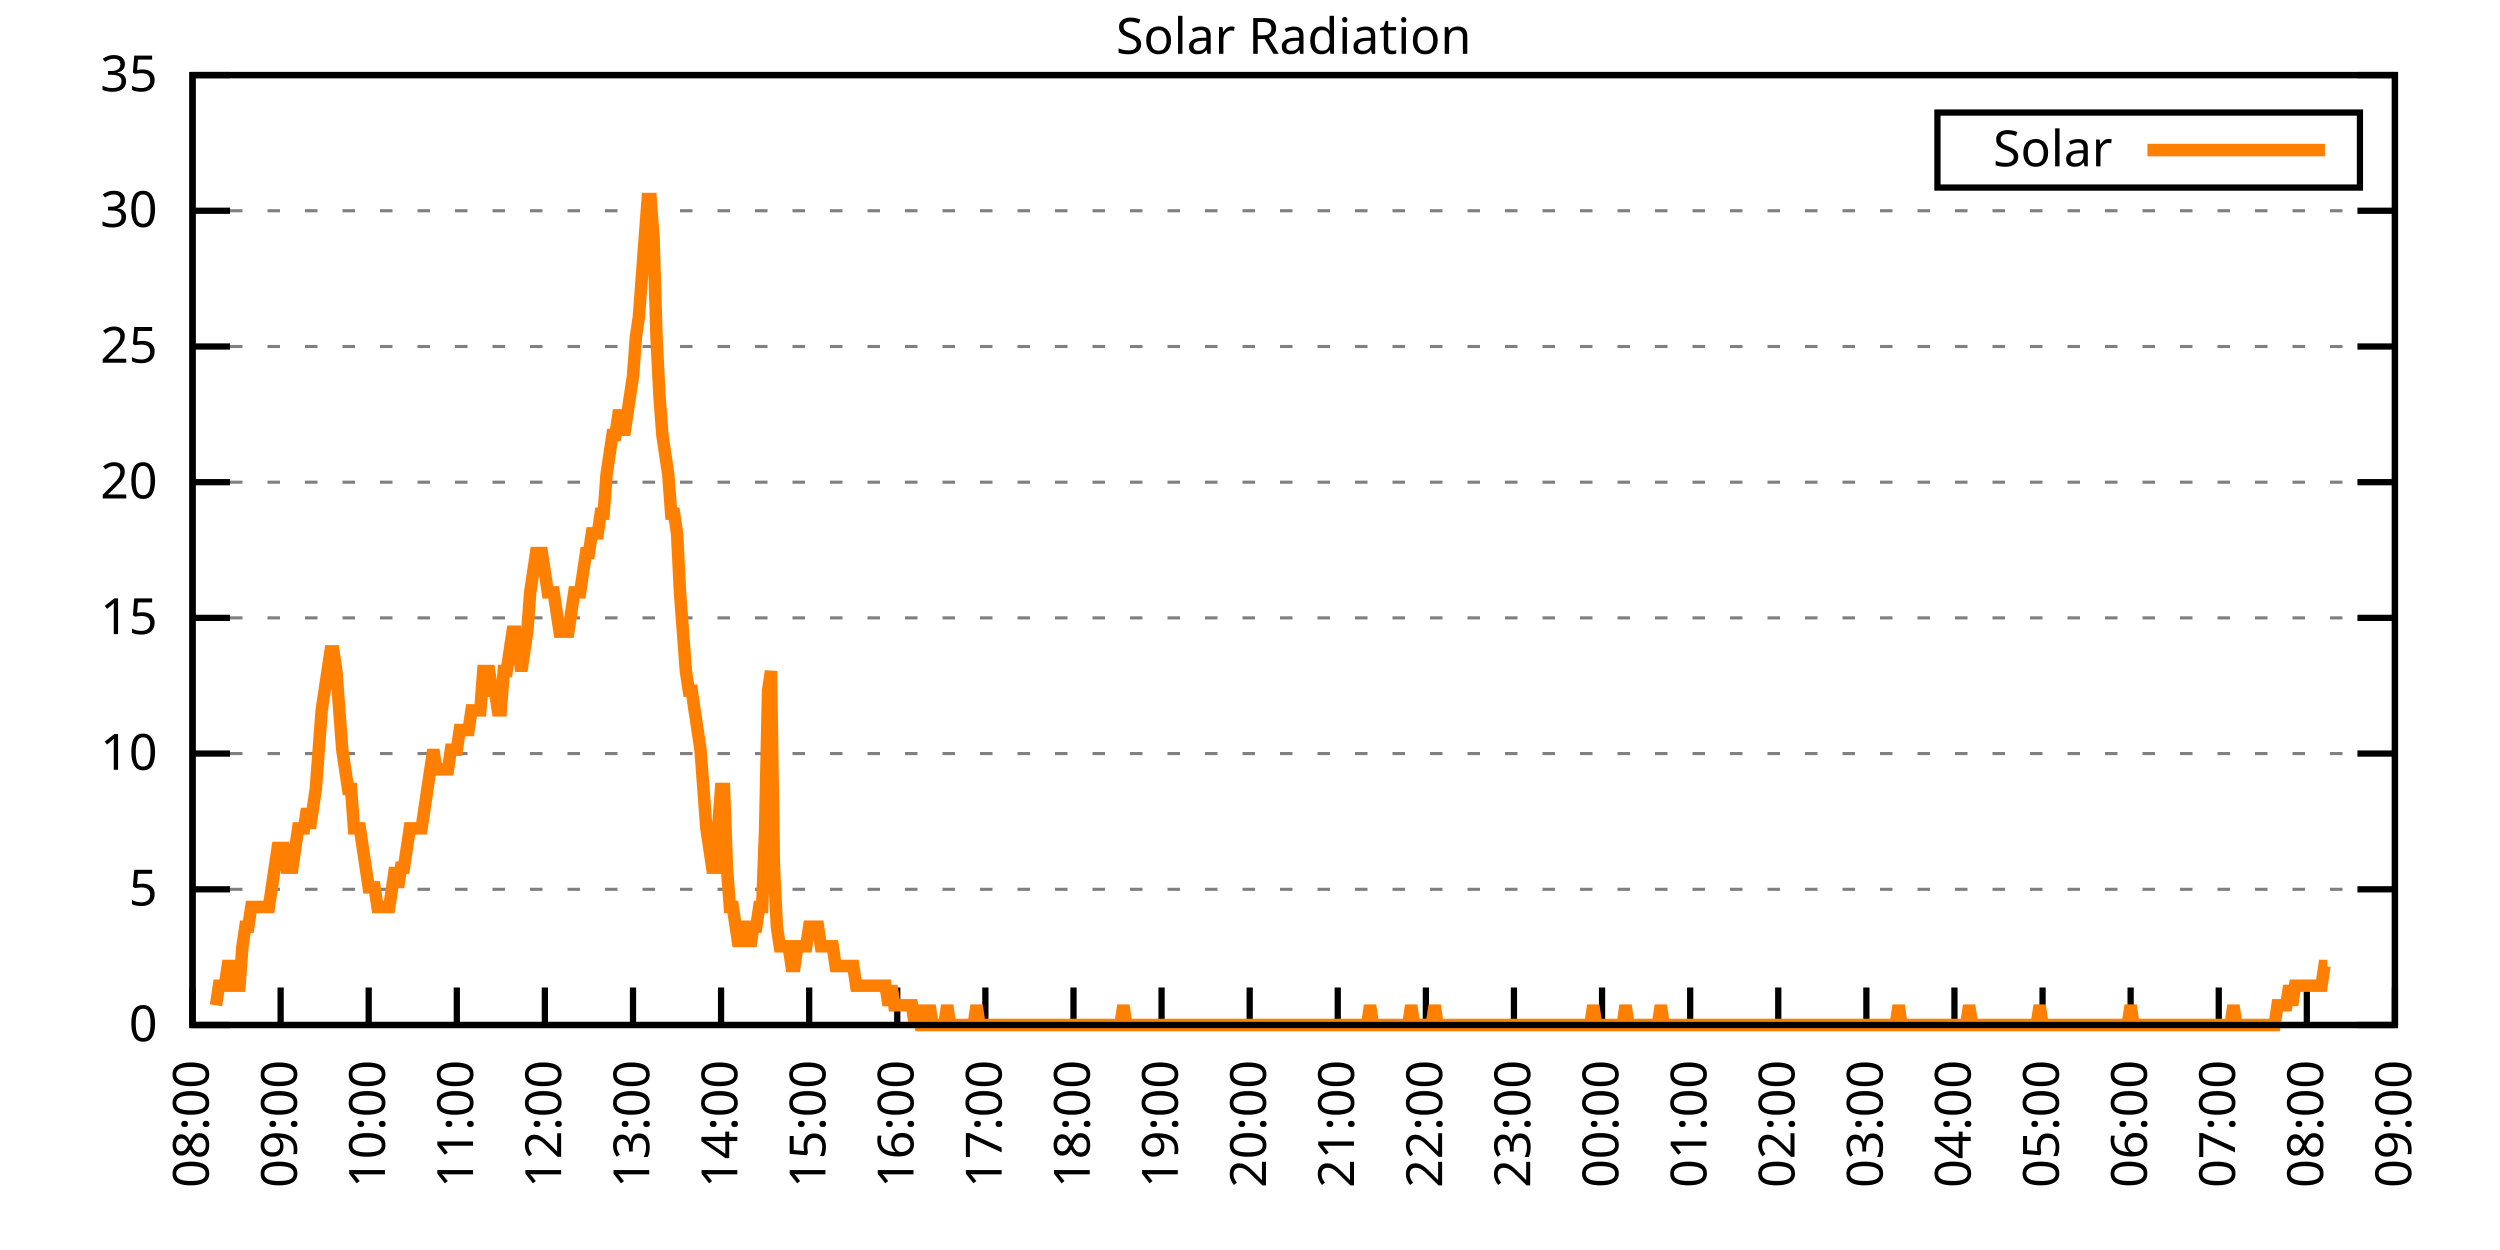
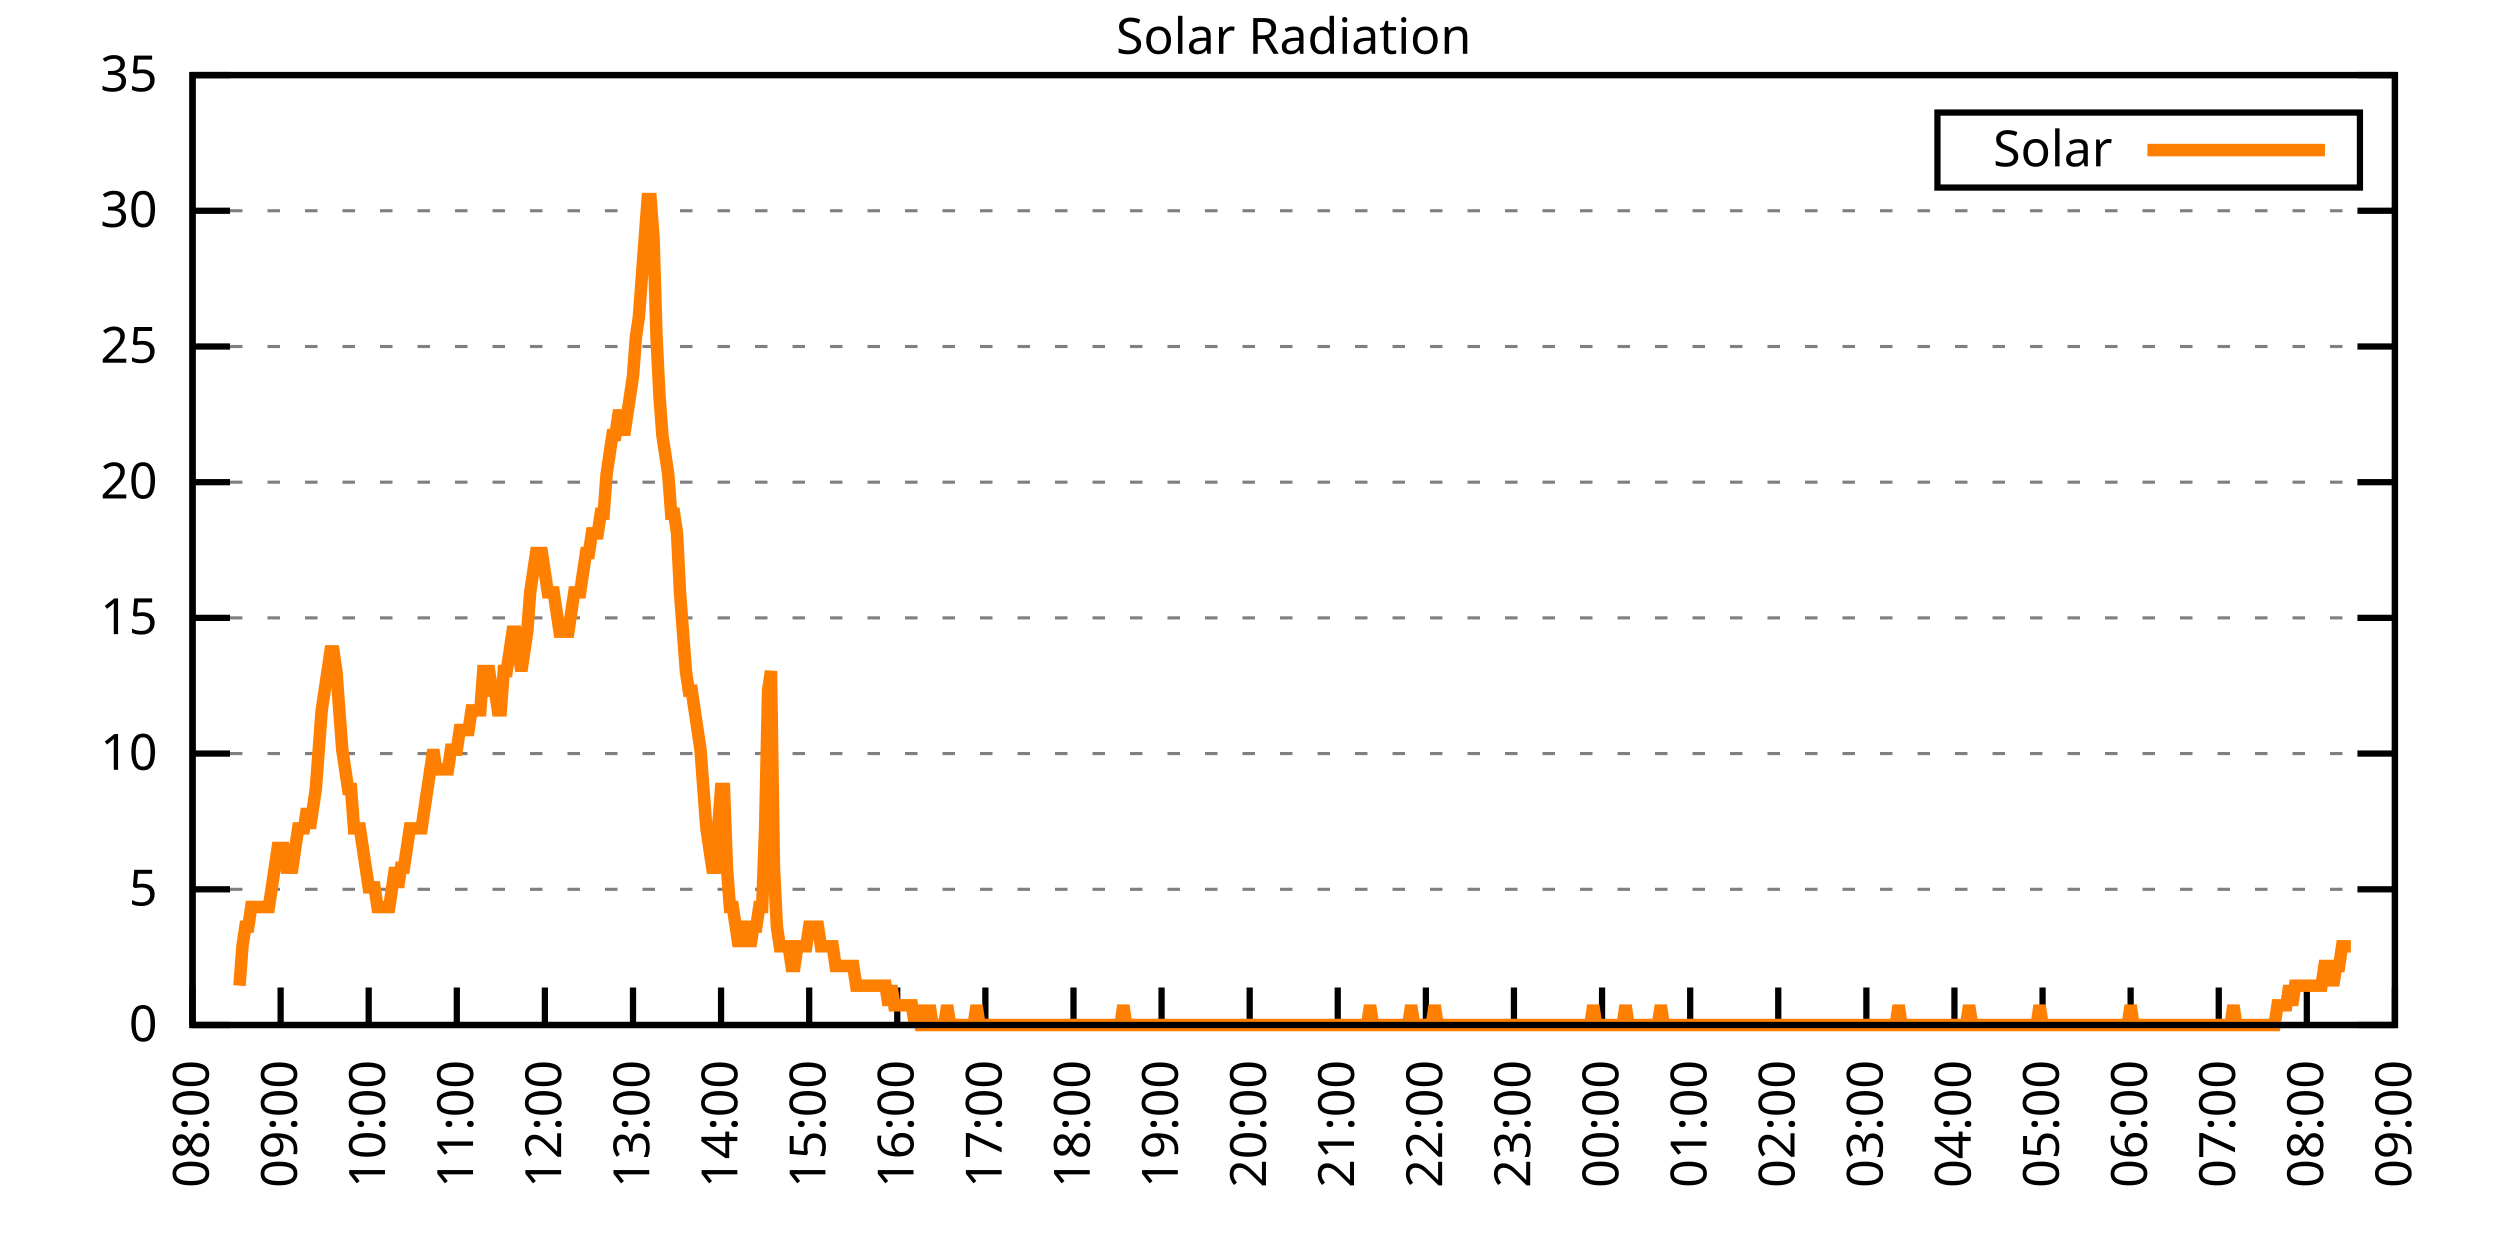
<svg xmlns="http://www.w3.org/2000/svg" xmlns:xlink="http://www.w3.org/1999/xlink" width="400" height="200" viewBox="0 0 400 200">
  <g id="gnuplot_canvas">
    <rect x="0" y="0" width="400" height="200" fill="none" />
    <defs>
      <circle id="gpDot" r="0.5" stroke-width="0.5" stroke="currentColor" />
      <path id="gpPt0" stroke-width="0.333" stroke="currentColor" d="M-1,0 h2 M0,-1 v2" />
      <path id="gpPt1" stroke-width="0.333" stroke="currentColor" d="M-1,-1 L1,1 M1,-1 L-1,1" />
      <path id="gpPt2" stroke-width="0.333" stroke="currentColor" d="M-1,0 L1,0 M0,-1 L0,1 M-1,-1 L1,1 M-1,1 L1,-1" />
      <rect id="gpPt3" stroke-width="0.333" stroke="currentColor" x="-1" y="-1" width="2" height="2" />
      <rect id="gpPt4" stroke-width="0.333" stroke="currentColor" fill="currentColor" x="-1" y="-1" width="2" height="2" />
      <circle id="gpPt5" stroke-width="0.333" stroke="currentColor" cx="0" cy="0" r="1" />
      <use xlink:href="#gpPt5" id="gpPt6" fill="currentColor" stroke="none" />
      <path id="gpPt7" stroke-width="0.333" stroke="currentColor" d="M0,-1.33 L-1.33,0.67 L1.33,0.67 z" />
      <use xlink:href="#gpPt7" id="gpPt8" fill="currentColor" stroke="none" />
      <use xlink:href="#gpPt7" id="gpPt9" stroke="currentColor" transform="rotate(180)" />
      <use xlink:href="#gpPt9" id="gpPt10" fill="currentColor" stroke="none" />
      <use xlink:href="#gpPt3" id="gpPt11" stroke="currentColor" transform="rotate(45)" />
      <use xlink:href="#gpPt11" id="gpPt12" fill="currentColor" stroke="none" />
      <path id="gpPt13" stroke-width="0.333" stroke="currentColor" d="M0,1.330 L1.265,0.411 L0.782,-1.067 L-0.782,-1.076 L-1.265,0.411 z" />
      <use xlink:href="#gpPt13" id="gpPt14" fill="currentColor" stroke="none" />
      <filter id="textbox" filterUnits="objectBoundingBox" x="0" y="0" height="1" width="1">
        <feFlood flood-color="white" flood-opacity="1" result="bgnd" />
        <feComposite in="SourceGraphic" in2="bgnd" operator="atop" />
      </filter>
      <filter id="greybox" filterUnits="objectBoundingBox" x="0" y="0" height="1" width="1">
        <feFlood flood-color="lightgrey" flood-opacity="1" result="grey" />
        <feComposite in="SourceGraphic" in2="grey" operator="atop" />
      </filter>
    </defs>
    <g fill="none" color="white" stroke="currentColor" stroke-width="1.00" stroke-linecap="butt" stroke-linejoin="miter">
</g>
    <g fill="none" color="black" stroke="currentColor" stroke-width="1.00" stroke-linecap="butt" stroke-linejoin="miter">
      <g stroke="none" shape-rendering="crispEdges">
        <polygon fill="rgb(255, 255, 255)" points="30.80,164.00 383.18,164.00 383.18,12.02 30.80,12.02 " />
      </g>
    </g>
    <g fill="none" color="black" stroke="currentColor" stroke-width="1.00" stroke-linecap="butt" stroke-linejoin="miter">
</g>
    <g fill="none" color="black" stroke="black" stroke-width="0.50" stroke-linecap="butt" stroke-linejoin="miter">
</g>
    <g fill="none" color="gray" stroke="currentColor" stroke-width="0.50" stroke-linecap="butt" stroke-linejoin="miter">
      <path stroke="gray" stroke-dasharray="2,4" class="gridline" d="M30.80,164.00 L383.19,164.00  " />
    </g>
    <g fill="none" color="gray" stroke="gray" stroke-width="1.00" stroke-linecap="butt" stroke-linejoin="miter">
</g>
    <g fill="none" color="black" stroke="currentColor" stroke-width="1.00" stroke-linecap="butt" stroke-linejoin="miter">
      <path stroke="black" d="M30.80,164.00 L36.80,164.00 M383.19,164.00 L377.19,164.00  " />
      <g transform="translate(25.20,166.60)" stroke="none" fill="black" font-family="Sans" font-size="8.00" text-anchor="end">
        <text>
          <tspan font-family="Sans"> 0</tspan>
        </text>
      </g>
    </g>
    <g fill="none" color="black" stroke="currentColor" stroke-width="1.00" stroke-linecap="butt" stroke-linejoin="miter">
</g>
    <g fill="none" color="black" stroke="black" stroke-width="0.50" stroke-linecap="butt" stroke-linejoin="miter">
</g>
    <g fill="none" color="gray" stroke="currentColor" stroke-width="0.50" stroke-linecap="butt" stroke-linejoin="miter">
      <path stroke="gray" stroke-dasharray="2,4" class="gridline" d="M30.80,142.29 L383.19,142.29  " />
    </g>
    <g fill="none" color="gray" stroke="gray" stroke-width="1.00" stroke-linecap="butt" stroke-linejoin="miter">
</g>
    <g fill="none" color="black" stroke="currentColor" stroke-width="1.00" stroke-linecap="butt" stroke-linejoin="miter">
      <path stroke="black" d="M30.80,142.29 L36.80,142.29 M383.19,142.29 L377.19,142.29  " />
      <g transform="translate(25.20,144.89)" stroke="none" fill="black" font-family="Sans" font-size="8.00" text-anchor="end">
        <text>
          <tspan font-family="Sans"> 5</tspan>
        </text>
      </g>
    </g>
    <g fill="none" color="black" stroke="currentColor" stroke-width="1.00" stroke-linecap="butt" stroke-linejoin="miter">
</g>
    <g fill="none" color="black" stroke="black" stroke-width="0.50" stroke-linecap="butt" stroke-linejoin="miter">
</g>
    <g fill="none" color="gray" stroke="currentColor" stroke-width="0.50" stroke-linecap="butt" stroke-linejoin="miter">
      <path stroke="gray" stroke-dasharray="2,4" class="gridline" d="M30.80,120.57 L383.19,120.57  " />
    </g>
    <g fill="none" color="gray" stroke="gray" stroke-width="1.00" stroke-linecap="butt" stroke-linejoin="miter">
</g>
    <g fill="none" color="black" stroke="currentColor" stroke-width="1.00" stroke-linecap="butt" stroke-linejoin="miter">
      <path stroke="black" d="M30.80,120.57 L36.80,120.57 M383.19,120.57 L377.19,120.57  " />
      <g transform="translate(25.20,123.17)" stroke="none" fill="black" font-family="Sans" font-size="8.00" text-anchor="end">
        <text>
          <tspan font-family="Sans"> 10</tspan>
        </text>
      </g>
    </g>
    <g fill="none" color="black" stroke="currentColor" stroke-width="1.00" stroke-linecap="butt" stroke-linejoin="miter">
</g>
    <g fill="none" color="black" stroke="black" stroke-width="0.50" stroke-linecap="butt" stroke-linejoin="miter">
</g>
    <g fill="none" color="gray" stroke="currentColor" stroke-width="0.50" stroke-linecap="butt" stroke-linejoin="miter">
      <path stroke="gray" stroke-dasharray="2,4" class="gridline" d="M30.80,98.86 L383.19,98.86  " />
    </g>
    <g fill="none" color="gray" stroke="gray" stroke-width="1.00" stroke-linecap="butt" stroke-linejoin="miter">
</g>
    <g fill="none" color="black" stroke="currentColor" stroke-width="1.00" stroke-linecap="butt" stroke-linejoin="miter">
      <path stroke="black" d="M30.80,98.86 L36.80,98.86 M383.19,98.86 L377.19,98.86  " />
      <g transform="translate(25.20,101.46)" stroke="none" fill="black" font-family="Sans" font-size="8.00" text-anchor="end">
        <text>
          <tspan font-family="Sans"> 15</tspan>
        </text>
      </g>
    </g>
    <g fill="none" color="black" stroke="currentColor" stroke-width="1.00" stroke-linecap="butt" stroke-linejoin="miter">
</g>
    <g fill="none" color="black" stroke="black" stroke-width="0.50" stroke-linecap="butt" stroke-linejoin="miter">
</g>
    <g fill="none" color="gray" stroke="currentColor" stroke-width="0.50" stroke-linecap="butt" stroke-linejoin="miter">
      <path stroke="gray" stroke-dasharray="2,4" class="gridline" d="M30.80,77.15 L383.19,77.15  " />
    </g>
    <g fill="none" color="gray" stroke="gray" stroke-width="1.00" stroke-linecap="butt" stroke-linejoin="miter">
</g>
    <g fill="none" color="black" stroke="currentColor" stroke-width="1.00" stroke-linecap="butt" stroke-linejoin="miter">
      <path stroke="black" d="M30.80,77.15 L36.80,77.15 M383.19,77.15 L377.19,77.15  " />
      <g transform="translate(25.20,79.75)" stroke="none" fill="black" font-family="Sans" font-size="8.00" text-anchor="end">
        <text>
          <tspan font-family="Sans"> 20</tspan>
        </text>
      </g>
    </g>
    <g fill="none" color="black" stroke="currentColor" stroke-width="1.00" stroke-linecap="butt" stroke-linejoin="miter">
</g>
    <g fill="none" color="black" stroke="black" stroke-width="0.50" stroke-linecap="butt" stroke-linejoin="miter">
</g>
    <g fill="none" color="gray" stroke="currentColor" stroke-width="0.50" stroke-linecap="butt" stroke-linejoin="miter">
      <path stroke="gray" stroke-dasharray="2,4" class="gridline" d="M30.80,55.44 L383.19,55.44  " />
    </g>
    <g fill="none" color="gray" stroke="gray" stroke-width="1.00" stroke-linecap="butt" stroke-linejoin="miter">
</g>
    <g fill="none" color="black" stroke="currentColor" stroke-width="1.00" stroke-linecap="butt" stroke-linejoin="miter">
      <path stroke="black" d="M30.80,55.44 L36.80,55.44 M383.19,55.44 L377.19,55.44  " />
      <g transform="translate(25.20,58.04)" stroke="none" fill="black" font-family="Sans" font-size="8.00" text-anchor="end">
        <text>
          <tspan font-family="Sans"> 25</tspan>
        </text>
      </g>
    </g>
    <g fill="none" color="black" stroke="currentColor" stroke-width="1.00" stroke-linecap="butt" stroke-linejoin="miter">
</g>
    <g fill="none" color="black" stroke="black" stroke-width="0.50" stroke-linecap="butt" stroke-linejoin="miter">
</g>
    <g fill="none" color="gray" stroke="currentColor" stroke-width="0.50" stroke-linecap="butt" stroke-linejoin="miter">
      <path stroke="gray" stroke-dasharray="2,4" class="gridline" d="M30.80,33.72 L383.19,33.72  " />
    </g>
    <g fill="none" color="gray" stroke="gray" stroke-width="1.00" stroke-linecap="butt" stroke-linejoin="miter">
</g>
    <g fill="none" color="black" stroke="currentColor" stroke-width="1.00" stroke-linecap="butt" stroke-linejoin="miter">
      <path stroke="black" d="M30.80,33.72 L36.80,33.72 M383.19,33.72 L377.19,33.72  " />
      <g transform="translate(25.20,36.32)" stroke="none" fill="black" font-family="Sans" font-size="8.00" text-anchor="end">
        <text>
          <tspan font-family="Sans"> 30</tspan>
        </text>
      </g>
    </g>
    <g fill="none" color="black" stroke="currentColor" stroke-width="1.00" stroke-linecap="butt" stroke-linejoin="miter">
</g>
    <g fill="none" color="black" stroke="black" stroke-width="0.50" stroke-linecap="butt" stroke-linejoin="miter">
</g>
    <g fill="none" color="gray" stroke="currentColor" stroke-width="0.50" stroke-linecap="butt" stroke-linejoin="miter">
      <path stroke="gray" stroke-dasharray="2,4" class="gridline" d="M30.80,12.01 L383.19,12.01  " />
    </g>
    <g fill="none" color="gray" stroke="gray" stroke-width="1.00" stroke-linecap="butt" stroke-linejoin="miter">
</g>
    <g fill="none" color="black" stroke="currentColor" stroke-width="1.00" stroke-linecap="butt" stroke-linejoin="miter">
      <path stroke="black" d="M30.80,12.01 L36.80,12.01 M383.19,12.01 L377.19,12.01  " />
      <g transform="translate(25.20,14.61)" stroke="none" fill="black" font-family="Sans" font-size="8.00" text-anchor="end">
        <text>
          <tspan font-family="Sans"> 35</tspan>
        </text>
      </g>
    </g>
    <g fill="none" color="black" stroke="currentColor" stroke-width="1.00" stroke-linecap="butt" stroke-linejoin="miter">
      <path stroke="black" d="M30.80,164.00 L30.80,158.00  " />
      <g transform="translate(33.40,169.60) rotate(270.00)" stroke="none" fill="black" font-family="Sans" font-size="8.00" text-anchor="end">
        <text>
          <tspan font-family="Sans">08:00</tspan>
        </text>
      </g>
    </g>
    <g fill="none" color="black" stroke="currentColor" stroke-width="1.00" stroke-linecap="butt" stroke-linejoin="miter">
      <path stroke="black" d="M44.90,164.00 L44.90,158.00  " />
      <g transform="translate(47.50,169.60) rotate(270.00)" stroke="none" fill="black" font-family="Sans" font-size="8.00" text-anchor="end">
        <text>
          <tspan font-family="Sans">09:00</tspan>
        </text>
      </g>
    </g>
    <g fill="none" color="black" stroke="currentColor" stroke-width="1.00" stroke-linecap="butt" stroke-linejoin="miter">
      <path stroke="black" d="M58.99,164.00 L58.99,158.00  " />
      <g transform="translate(61.59,169.60) rotate(270.00)" stroke="none" fill="black" font-family="Sans" font-size="8.00" text-anchor="end">
        <text>
          <tspan font-family="Sans">10:00</tspan>
        </text>
      </g>
    </g>
    <g fill="none" color="black" stroke="currentColor" stroke-width="1.00" stroke-linecap="butt" stroke-linejoin="miter">
      <path stroke="black" d="M73.09,164.00 L73.09,158.00  " />
      <g transform="translate(75.69,169.60) rotate(270.00)" stroke="none" fill="black" font-family="Sans" font-size="8.00" text-anchor="end">
        <text>
          <tspan font-family="Sans">11:00</tspan>
        </text>
      </g>
    </g>
    <g fill="none" color="black" stroke="currentColor" stroke-width="1.00" stroke-linecap="butt" stroke-linejoin="miter">
      <path stroke="black" d="M87.18,164.00 L87.18,158.00  " />
      <g transform="translate(89.78,169.60) rotate(270.00)" stroke="none" fill="black" font-family="Sans" font-size="8.00" text-anchor="end">
        <text>
          <tspan font-family="Sans">12:00</tspan>
        </text>
      </g>
    </g>
    <g fill="none" color="black" stroke="currentColor" stroke-width="1.00" stroke-linecap="butt" stroke-linejoin="miter">
      <path stroke="black" d="M101.28,164.00 L101.28,158.00  " />
      <g transform="translate(103.88,169.60) rotate(270.00)" stroke="none" fill="black" font-family="Sans" font-size="8.00" text-anchor="end">
        <text>
          <tspan font-family="Sans">13:00</tspan>
        </text>
      </g>
    </g>
    <g fill="none" color="black" stroke="currentColor" stroke-width="1.00" stroke-linecap="butt" stroke-linejoin="miter">
      <path stroke="black" d="M115.37,164.00 L115.37,158.00  " />
      <g transform="translate(117.97,169.60) rotate(270.00)" stroke="none" fill="black" font-family="Sans" font-size="8.00" text-anchor="end">
        <text>
          <tspan font-family="Sans">14:00</tspan>
        </text>
      </g>
    </g>
    <g fill="none" color="black" stroke="currentColor" stroke-width="1.00" stroke-linecap="butt" stroke-linejoin="miter">
      <path stroke="black" d="M129.47,164.00 L129.47,158.00  " />
      <g transform="translate(132.07,169.60) rotate(270.00)" stroke="none" fill="black" font-family="Sans" font-size="8.00" text-anchor="end">
        <text>
          <tspan font-family="Sans">15:00</tspan>
        </text>
      </g>
    </g>
    <g fill="none" color="black" stroke="currentColor" stroke-width="1.00" stroke-linecap="butt" stroke-linejoin="miter">
      <path stroke="black" d="M143.56,164.00 L143.56,158.00  " />
      <g transform="translate(146.16,169.60) rotate(270.00)" stroke="none" fill="black" font-family="Sans" font-size="8.00" text-anchor="end">
        <text>
          <tspan font-family="Sans">16:00</tspan>
        </text>
      </g>
    </g>
    <g fill="none" color="black" stroke="currentColor" stroke-width="1.00" stroke-linecap="butt" stroke-linejoin="miter">
      <path stroke="black" d="M157.66,164.00 L157.66,158.00  " />
      <g transform="translate(160.26,169.60) rotate(270.00)" stroke="none" fill="black" font-family="Sans" font-size="8.00" text-anchor="end">
        <text>
          <tspan font-family="Sans">17:00</tspan>
        </text>
      </g>
    </g>
    <g fill="none" color="black" stroke="currentColor" stroke-width="1.00" stroke-linecap="butt" stroke-linejoin="miter">
      <path stroke="black" d="M171.76,164.00 L171.76,158.00  " />
      <g transform="translate(174.36,169.60) rotate(270.00)" stroke="none" fill="black" font-family="Sans" font-size="8.00" text-anchor="end">
        <text>
          <tspan font-family="Sans">18:00</tspan>
        </text>
      </g>
    </g>
    <g fill="none" color="black" stroke="currentColor" stroke-width="1.00" stroke-linecap="butt" stroke-linejoin="miter">
      <path stroke="black" d="M185.85,164.00 L185.85,158.00  " />
      <g transform="translate(188.45,169.60) rotate(270.00)" stroke="none" fill="black" font-family="Sans" font-size="8.00" text-anchor="end">
        <text>
          <tspan font-family="Sans">19:00</tspan>
        </text>
      </g>
    </g>
    <g fill="none" color="black" stroke="currentColor" stroke-width="1.00" stroke-linecap="butt" stroke-linejoin="miter">
      <path stroke="black" d="M199.95,164.00 L199.95,158.00  " />
      <g transform="translate(202.55,169.60) rotate(270.00)" stroke="none" fill="black" font-family="Sans" font-size="8.00" text-anchor="end">
        <text>
          <tspan font-family="Sans">20:00</tspan>
        </text>
      </g>
    </g>
    <g fill="none" color="black" stroke="currentColor" stroke-width="1.00" stroke-linecap="butt" stroke-linejoin="miter">
      <path stroke="black" d="M214.04,164.00 L214.04,158.00  " />
      <g transform="translate(216.64,169.60) rotate(270.00)" stroke="none" fill="black" font-family="Sans" font-size="8.00" text-anchor="end">
        <text>
          <tspan font-family="Sans">21:00</tspan>
        </text>
      </g>
    </g>
    <g fill="none" color="black" stroke="currentColor" stroke-width="1.00" stroke-linecap="butt" stroke-linejoin="miter">
      <path stroke="black" d="M228.14,164.00 L228.14,158.00  " />
      <g transform="translate(230.74,169.60) rotate(270.00)" stroke="none" fill="black" font-family="Sans" font-size="8.00" text-anchor="end">
        <text>
          <tspan font-family="Sans">22:00</tspan>
        </text>
      </g>
    </g>
    <g fill="none" color="black" stroke="currentColor" stroke-width="1.00" stroke-linecap="butt" stroke-linejoin="miter">
      <path stroke="black" d="M242.23,164.00 L242.23,158.00  " />
      <g transform="translate(244.83,169.60) rotate(270.00)" stroke="none" fill="black" font-family="Sans" font-size="8.00" text-anchor="end">
        <text>
          <tspan font-family="Sans">23:00</tspan>
        </text>
      </g>
    </g>
    <g fill="none" color="black" stroke="currentColor" stroke-width="1.00" stroke-linecap="butt" stroke-linejoin="miter">
      <path stroke="black" d="M256.33,164.00 L256.33,158.00  " />
      <g transform="translate(258.93,169.60) rotate(270.00)" stroke="none" fill="black" font-family="Sans" font-size="8.00" text-anchor="end">
        <text>
          <tspan font-family="Sans">00:00</tspan>
        </text>
      </g>
    </g>
    <g fill="none" color="black" stroke="currentColor" stroke-width="1.00" stroke-linecap="butt" stroke-linejoin="miter">
      <path stroke="black" d="M270.43,164.00 L270.43,158.00  " />
      <g transform="translate(273.03,169.60) rotate(270.00)" stroke="none" fill="black" font-family="Sans" font-size="8.00" text-anchor="end">
        <text>
          <tspan font-family="Sans">01:00</tspan>
        </text>
      </g>
    </g>
    <g fill="none" color="black" stroke="currentColor" stroke-width="1.00" stroke-linecap="butt" stroke-linejoin="miter">
      <path stroke="black" d="M284.52,164.00 L284.52,158.00  " />
      <g transform="translate(287.12,169.60) rotate(270.00)" stroke="none" fill="black" font-family="Sans" font-size="8.00" text-anchor="end">
        <text>
          <tspan font-family="Sans">02:00</tspan>
        </text>
      </g>
    </g>
    <g fill="none" color="black" stroke="currentColor" stroke-width="1.00" stroke-linecap="butt" stroke-linejoin="miter">
      <path stroke="black" d="M298.62,164.00 L298.62,158.00  " />
      <g transform="translate(301.22,169.60) rotate(270.00)" stroke="none" fill="black" font-family="Sans" font-size="8.00" text-anchor="end">
        <text>
          <tspan font-family="Sans">03:00</tspan>
        </text>
      </g>
    </g>
    <g fill="none" color="black" stroke="currentColor" stroke-width="1.00" stroke-linecap="butt" stroke-linejoin="miter">
      <path stroke="black" d="M312.71,164.00 L312.71,158.00  " />
      <g transform="translate(315.31,169.60) rotate(270.00)" stroke="none" fill="black" font-family="Sans" font-size="8.00" text-anchor="end">
        <text>
          <tspan font-family="Sans">04:00</tspan>
        </text>
      </g>
    </g>
    <g fill="none" color="black" stroke="currentColor" stroke-width="1.00" stroke-linecap="butt" stroke-linejoin="miter">
      <path stroke="black" d="M326.81,164.00 L326.81,158.00  " />
      <g transform="translate(329.41,169.60) rotate(270.00)" stroke="none" fill="black" font-family="Sans" font-size="8.00" text-anchor="end">
        <text>
          <tspan font-family="Sans">05:00</tspan>
        </text>
      </g>
    </g>
    <g fill="none" color="black" stroke="currentColor" stroke-width="1.00" stroke-linecap="butt" stroke-linejoin="miter">
      <path stroke="black" d="M340.90,164.00 L340.90,158.00  " />
      <g transform="translate(343.50,169.60) rotate(270.00)" stroke="none" fill="black" font-family="Sans" font-size="8.00" text-anchor="end">
        <text>
          <tspan font-family="Sans">06:00</tspan>
        </text>
      </g>
    </g>
    <g fill="none" color="black" stroke="currentColor" stroke-width="1.00" stroke-linecap="butt" stroke-linejoin="miter">
      <path stroke="black" d="M355.00,164.00 L355.00,158.00  " />
      <g transform="translate(357.60,169.60) rotate(270.00)" stroke="none" fill="black" font-family="Sans" font-size="8.00" text-anchor="end">
        <text>
          <tspan font-family="Sans">07:00</tspan>
        </text>
      </g>
    </g>
    <g fill="none" color="black" stroke="currentColor" stroke-width="1.00" stroke-linecap="butt" stroke-linejoin="miter">
      <path stroke="black" d="M369.09,164.00 L369.09,158.00  " />
      <g transform="translate(371.69,169.60) rotate(270.00)" stroke="none" fill="black" font-family="Sans" font-size="8.00" text-anchor="end">
        <text>
          <tspan font-family="Sans">08:00</tspan>
        </text>
      </g>
    </g>
    <g fill="none" color="black" stroke="currentColor" stroke-width="1.00" stroke-linecap="butt" stroke-linejoin="miter">
      <path stroke="black" d="M383.19,164.00 L383.19,158.00  " />
      <g transform="translate(385.79,169.60) rotate(270.00)" stroke="none" fill="black" font-family="Sans" font-size="8.00" text-anchor="end">
        <text>
          <tspan font-family="Sans">09:00</tspan>
        </text>
      </g>
    </g>
    <g fill="none" color="black" stroke="currentColor" stroke-width="1.00" stroke-linecap="butt" stroke-linejoin="miter">
</g>
    <g fill="none" color="black" stroke="currentColor" stroke-width="1.00" stroke-linecap="butt" stroke-linejoin="miter">
      <path stroke="black" d="M30.80,12.01 L30.80,164.00 L383.19,164.00 L383.19,12.01 L30.80,12.01 Z  " />
    </g>
    <g fill="none" color="black" stroke="currentColor" stroke-width="1.00" stroke-linecap="butt" stroke-linejoin="miter">
</g>
    <g fill="none" color="black" stroke="currentColor" stroke-width="1.00" stroke-linecap="butt" stroke-linejoin="miter">
      <path stroke="black" d="M309.99,30.01 L309.99,18.01 L377.59,18.01 L377.59,30.01 L309.99,30.01 Z  " />
    </g>
    <g id="Solar_Radiation_plot_1">
      <g fill="none" color="white" stroke="black" stroke-width="2.00" stroke-linecap="butt" stroke-linejoin="miter">
</g>
      <g fill="none" color="black" stroke="currentColor" stroke-width="2.00" stroke-linecap="butt" stroke-linejoin="miter">
        <g transform="translate(337.99,26.61)" stroke="none" fill="black" font-family="Sans" font-size="8.00" text-anchor="end">
          <text>
            <tspan font-family="Sans">Solar</tspan>
          </text>
        </g>
      </g>
      <g fill="none" color="black" stroke="currentColor" stroke-width="2.00" stroke-linecap="butt" stroke-linejoin="miter">
-         <path stroke="rgb(255, 127,   0)" d="M343.59,24.01 L371.99,24.01 M34.56,160.85 L35.03,157.71 L35.50,157.71 L35.97,157.71 L36.44,154.56 L36.91,154.56   L37.38,157.71 L37.85,157.71 L38.32,157.71 L38.79,151.41 L39.26,148.27 L39.73,148.27 L40.20,145.12 L40.67,145.12   L41.14,145.12 L41.61,145.12 L42.08,145.12 L42.55,145.12 L43.02,145.12 L43.49,141.98 L43.96,138.83 L44.43,135.68   L44.90,135.68 L45.37,135.68 L45.84,138.83 L46.31,138.83 L46.78,138.83 L47.24,135.68 L47.71,132.54 L48.18,132.54   L48.65,132.54 L49.12,129.39 L49.59,132.54 L50.06,129.39 L50.53,126.24 L51.00,119.95 L51.47,113.66 L51.94,110.51   L52.41,107.37 L52.88,104.22 L53.35,104.22 L53.82,107.37 L54.29,113.66 L54.76,119.95 L55.23,123.10 L55.70,126.24   L56.17,126.24 L56.64,132.54 L57.11,132.54 L57.58,132.54 L58.05,135.68 L58.52,138.83 L58.99,141.98 L59.46,141.98   L59.93,141.98 L60.40,145.12 L60.87,145.12 L61.34,145.12 L61.81,145.12 L62.28,145.12 L62.75,141.98 L63.22,138.83   L63.69,141.98 L64.16,138.83 L64.63,138.83 L65.10,135.68 L65.57,132.54 L66.04,132.54 L66.51,132.54 L66.98,132.54   L67.45,132.54 L67.92,129.39 L68.39,126.24 L68.86,123.10 L69.33,119.95 L69.80,123.10 L70.27,123.10 L70.74,123.10   L71.21,123.10 L71.68,123.10 L72.15,119.95 L72.62,119.95 L73.09,119.95 L73.56,116.80 L74.03,116.80 L74.50,116.80   L74.97,116.80 L75.44,113.66 L75.91,113.66 L76.38,113.66 L76.85,113.66 L77.32,107.37 L77.79,107.37 L78.26,107.37   L78.73,110.51 L79.19,110.51 L79.66,113.66 L80.13,113.66 L80.60,107.37 L81.07,107.37 L81.54,104.22 L82.01,101.07   L82.48,101.07 L82.95,104.22 L83.42,107.37 L83.89,104.22 L84.36,101.07 L84.83,94.78 L85.30,91.63 L85.77,88.49   L86.24,88.49 L86.71,88.49 L87.18,91.63 L87.65,94.78 L88.12,94.78 L88.59,94.78 L89.06,97.93 L89.53,101.07   L90.00,101.07 L90.47,101.07 L90.94,101.07 L91.41,97.93 L91.88,94.78 L92.35,94.78 L92.82,94.78 L93.29,91.63   L93.76,88.49 L94.23,88.49 L94.70,85.34 L95.17,85.34 L95.64,85.34 L96.11,82.19 L96.58,82.19 L97.05,75.90   L97.52,72.76 L97.99,69.61 L98.46,69.61 L98.93,66.46 L99.40,66.46 L99.87,69.61 L100.34,66.46 L100.81,63.32   L101.28,60.17 L101.75,53.88 L102.22,50.73 L102.69,44.44 L103.16,38.15 L103.63,31.85 L104.10,31.85 L104.57,38.15   L105.04,53.88 L105.51,63.32 L105.98,69.61 L106.45,72.76 L106.92,75.90 L107.39,82.19 L107.86,82.19 L108.33,85.34   L108.80,94.78 L109.27,101.07 L109.74,107.37 L110.21,110.51 L110.68,110.51 L111.14,113.66 L111.61,116.80 L112.08,119.95   L112.55,126.24 L113.02,132.54 L113.49,135.68 L113.96,138.83 L114.43,138.83 L114.90,132.54 L115.37,126.24 L115.84,126.24   L116.31,138.83 L116.78,145.12 L117.25,145.12 L117.72,148.27 L118.19,151.41 L118.66,148.27 L119.13,148.27 L119.60,148.27   L120.07,151.41 L120.54,148.27 L121.01,148.27 L121.48,145.12 L121.95,145.12 L122.42,132.54 L122.89,110.51 L123.36,107.37   L123.83,138.83 L124.30,148.27 L124.77,151.41 L125.24,151.41 L125.71,151.41 L126.18,151.41 L126.65,154.56 L127.12,154.56   L127.59,151.41 L128.06,151.41 L128.53,151.41 L129.00,151.41 L129.47,148.27 L129.94,148.27 L130.41,148.27 L130.88,148.27   L131.35,151.41 L131.82,151.41 L132.29,151.41 L132.76,151.41 L133.23,151.41 L133.70,154.56 L134.17,154.56 L134.64,154.56   L135.11,154.56 L135.58,154.56 L136.05,154.56 L136.52,154.56 L136.99,157.71 L137.46,157.71 L137.93,157.71 L138.40,157.71   L138.87,157.71 L139.34,157.71 L139.81,157.71 L140.28,157.71 L140.75,157.71 L141.22,157.71 L141.69,157.71 L142.16,160.85   L142.63,157.71 L143.09,160.85 L143.56,160.85 L144.03,160.85 L144.50,160.85 L144.97,160.85 L145.44,160.85 L145.91,160.85   L146.38,164.00 L146.85,160.85 L147.32,164.00 L147.79,164.00 L148.26,164.00 L148.73,160.85 L149.20,164.00 L149.67,164.00   L150.14,164.00 L150.61,164.00 L151.08,164.00 L151.55,160.85 L152.02,164.00 L152.49,164.00 L152.96,164.00 L153.43,164.00   L153.90,164.00 L154.37,164.00 L154.84,164.00 L155.31,164.00 L155.78,164.00 L156.25,160.85 L156.72,164.00 L157.19,164.00   L157.66,164.00 L158.13,164.00 L158.60,164.00 L159.07,164.00 L159.54,164.00 L160.01,164.00 L160.48,164.00 L160.95,164.00   L161.42,164.00 L161.89,164.00 L162.36,164.00 L162.83,164.00 L163.30,164.00 L163.77,164.00 L164.24,164.00 L164.71,164.00   L165.18,164.00 L165.65,164.00 L166.12,164.00 L166.59,164.00 L167.06,164.00 L167.53,164.00 L168.00,164.00 L168.47,164.00   L168.94,164.00 L169.41,164.00 L169.88,164.00 L170.35,164.00 L170.82,164.00 L171.29,164.00 L171.76,164.00 L172.23,164.00   L172.70,164.00 L173.17,164.00 L173.64,164.00 L174.11,164.00 L174.58,164.00 L175.04,164.00 L175.51,164.00 L175.98,164.00   L176.45,164.00 L176.92,164.00 L177.39,164.00 L177.86,164.00 L178.33,164.00 L178.80,164.00 L179.27,164.00 L179.74,160.85   L180.21,164.00 L180.68,164.00 L181.15,164.00 L181.62,164.00 L182.09,164.00 L182.56,164.00 L183.03,164.00 L183.50,164.00   L183.97,164.00 L184.44,164.00 L184.91,164.00 L185.38,164.00 L185.85,164.00 L186.32,164.00 L186.79,164.00 L187.26,164.00   L187.73,164.00 L188.20,164.00 L188.67,164.00 L189.14,164.00 L189.61,164.00 L190.08,164.00 L190.55,164.00 L191.02,164.00   L191.49,164.00 L191.96,164.00 L192.43,164.00 L192.90,164.00 L193.37,164.00 L193.84,164.00 L194.31,164.00 L194.78,164.00   L195.25,164.00 L195.72,164.00 L196.19,164.00 L196.66,164.00 L197.13,164.00 L197.60,164.00 L198.07,164.00 L198.54,164.00   L199.01,164.00 L199.48,164.00 L199.95,164.00 L200.42,164.00 L200.89,164.00 L201.36,164.00 L201.83,164.00 L202.30,164.00   L202.77,164.00 L203.24,164.00 L203.71,164.00 L204.18,164.00 L204.65,164.00 L205.12,164.00 L205.59,164.00 L206.06,164.00   L206.53,164.00 L207.00,164.00 L207.46,164.00 L207.93,164.00 L208.40,164.00 L208.87,164.00 L209.34,164.00 L209.81,164.00   L210.28,164.00 L210.75,164.00 L211.22,164.00 L211.69,164.00 L212.16,164.00 L212.63,164.00 L213.10,164.00 L213.57,164.00   L214.04,164.00 L214.51,164.00 L214.98,164.00 L215.45,164.00 L215.92,164.00 L216.39,164.00 L216.86,164.00 L217.33,164.00   L217.80,164.00 L218.27,164.00 L218.74,164.00 L219.21,160.85 L219.68,164.00 L220.15,164.00 L220.62,164.00 L221.09,164.00   L221.56,164.00 L222.03,164.00 L222.50,164.00 L222.97,164.00 L223.44,164.00 L223.91,164.00 L224.38,164.00 L224.85,164.00   L225.32,164.00 L225.79,160.85 L226.26,164.00 L226.73,164.00 L227.20,164.00 L227.67,164.00 L228.14,164.00 L228.61,164.00   L229.08,164.00 L229.55,160.85 L230.02,164.00 L230.49,164.00 L230.96,164.00 L231.43,164.00 L231.90,164.00 L232.37,164.00   L232.84,164.00 L233.31,164.00 L233.78,164.00 L234.25,164.00 L234.72,164.00 L235.19,164.00 L235.66,164.00 L236.13,164.00   L236.60,164.00 L237.07,164.00 L237.54,164.00 L238.01,164.00 L238.48,164.00 L238.95,164.00 L239.41,164.00 L239.88,164.00   L240.35,164.00 L240.82,164.00 L241.29,164.00 L241.76,164.00 L242.23,164.00 L242.70,164.00 L243.17,164.00 L243.64,164.00   L244.11,164.00 L244.58,164.00 L245.05,164.00 L245.52,164.00 L245.99,164.00 L246.46,164.00 L246.93,164.00 L247.40,164.00   L247.87,164.00 L248.34,164.00 L248.81,164.00 L249.28,164.00 L249.75,164.00 L250.22,164.00 L250.69,164.00 L251.16,164.00   L251.63,164.00 L252.10,164.00 L252.57,164.00 L253.04,164.00 L253.51,164.00 L253.98,164.00 L254.45,164.00 L254.92,160.85   L255.39,164.00 L255.86,164.00 L256.33,164.00 L256.80,164.00 L257.27,164.00 L257.74,164.00 L258.21,164.00 L258.68,164.00   L259.15,164.00 L259.62,164.00 L260.09,160.85 L260.56,164.00 L261.03,164.00 L261.50,164.00 L261.97,164.00 L262.44,164.00   L262.91,164.00 L263.38,164.00 L263.85,164.00 L264.32,164.00 L264.79,164.00 L265.26,164.00 L265.73,160.85 L266.20,164.00   L266.67,164.00 L267.14,164.00 L267.61,164.00 L268.08,164.00 L268.55,164.00 L269.02,164.00 L269.49,164.00 L269.96,164.00   L270.43,164.00 L270.90,164.00 L271.36,164.00 L271.83,164.00 L272.30,164.00 L272.77,164.00 L273.24,164.00 L273.71,164.00   L274.18,164.00 L274.65,164.00 L275.12,164.00 L275.59,164.00 L276.06,164.00 L276.53,164.00 L277.00,164.00 L277.47,164.00   L277.94,164.00 L278.41,164.00 L278.88,164.00 L279.35,164.00 L279.82,164.00 L280.29,164.00 L280.76,164.00 L281.23,164.00   L281.70,164.00 L282.17,164.00 L282.64,164.00 L283.11,164.00 L283.58,164.00 L284.05,164.00 L284.52,164.00 L284.99,164.00   L285.46,164.00 L285.93,164.00 L286.40,164.00 L286.87,164.00 L287.34,164.00 L287.81,164.00 L288.28,164.00 L288.75,164.00   L289.22,164.00 L289.69,164.00 L290.16,164.00 L290.63,164.00 L291.10,164.00 L291.57,164.00 L292.04,164.00 L292.51,164.00   L292.98,164.00 L293.45,164.00 L293.92,164.00 L294.39,164.00 L294.86,164.00 L295.33,164.00 L295.80,164.00 L296.27,164.00   L296.74,164.00 L297.21,164.00 L297.68,164.00 L298.15,164.00 L298.62,164.00 L299.09,164.00 L299.56,164.00 L300.03,164.00   L300.50,164.00 L300.97,164.00 L301.44,164.00 L301.91,164.00 L302.38,164.00 L302.85,164.00 L303.31,164.00 L303.78,160.85   L304.25,164.00 L304.72,164.00 L305.19,164.00 L305.66,164.00 L306.13,164.00 L306.60,164.00 L307.07,164.00 L307.54,164.00   L308.01,164.00 L308.48,164.00 L308.95,164.00 L309.42,164.00 L309.89,164.00 L310.36,164.00 L310.83,164.00 L311.30,164.00   L311.77,164.00 L312.24,164.00 L312.71,164.00 L313.18,164.00 L313.65,164.00 L314.12,164.00 L314.59,164.00 L315.06,160.85   L315.53,164.00 L316.00,164.00 L316.47,164.00 L316.94,164.00 L317.41,164.00 L317.88,164.00 L318.35,164.00 L318.82,164.00   L319.29,164.00 L319.76,164.00 L320.23,164.00 L320.70,164.00 L321.17,164.00 L321.64,164.00 L322.11,164.00 L322.58,164.00   L323.05,164.00 L323.52,164.00 L323.99,164.00 L324.46,164.00 L324.93,164.00 L325.40,164.00 L325.87,164.00 L326.34,160.85   L326.81,164.00 L327.28,164.00 L327.75,164.00 L328.22,164.00 L328.69,164.00 L329.16,164.00 L329.63,164.00 L330.10,164.00   L330.57,164.00 L331.04,164.00 L331.51,164.00 L331.98,164.00 L332.45,164.00 L332.92,164.00 L333.39,164.00 L333.86,164.00   L334.33,164.00 L334.80,164.00 L335.26,164.00 L335.73,164.00 L336.20,164.00 L336.67,164.00 L337.14,164.00 L337.61,164.00   L338.08,164.00 L338.55,164.00 L339.02,164.00 L339.49,164.00 L339.96,164.00 L340.43,164.00 L340.90,160.85 L341.37,164.00   L341.84,164.00 L342.31,164.00 L342.78,164.00 L343.25,164.00 L343.72,164.00 L344.19,164.00 L344.66,164.00 L345.13,164.00   L345.60,164.00 L346.07,164.00 L346.54,164.00 L347.01,164.00 L347.48,164.00 L347.95,164.00 L348.42,164.00 L348.89,164.00   L349.36,164.00 L349.83,164.00 L350.30,164.00 L350.77,164.00 L351.24,164.00 L351.71,164.00 L352.18,164.00 L352.65,164.00   L353.12,164.00 L353.59,164.00 L354.06,164.00 L354.53,164.00 L355.00,164.00 L355.47,164.00 L355.94,164.00 L356.41,164.00   L356.88,164.00 L357.35,160.85 L357.82,164.00 L358.29,164.00 L358.76,164.00 L359.23,164.00 L359.70,164.00 L360.17,164.00   L360.64,164.00 L361.11,164.00 L361.58,164.00 L362.05,164.00 L362.52,164.00 L362.99,164.00 L363.46,164.00 L363.93,164.00   L364.40,160.85 L364.87,160.85 L365.34,160.85 L365.81,160.85 L366.28,157.71 L366.75,160.85 L367.21,157.71 L367.68,157.71   L368.15,157.71 L368.62,157.71 L369.09,157.71 L369.56,157.71 L370.03,157.71 L370.50,157.71 L370.97,157.71 L371.44,157.71   L371.91,154.56 L372.38,154.56  " />
+         <path stroke="rgb(255, 127,   0)" d="M343.59,24.01 L371.99,24.01 M38.32,157.71 L38.79,151.41 L39.26,148.27 L39.73,148.27 L40.20,145.12 L40.67,145.12   L41.14,145.12 L41.61,145.12 L42.08,145.12 L42.55,145.12 L43.02,145.12 L43.49,141.98 L43.96,138.83 L44.43,135.68   L44.90,135.68 L45.37,135.68 L45.84,138.83 L46.31,138.83 L46.78,138.83 L47.24,135.68 L47.71,132.54 L48.18,132.54   L48.65,132.54 L49.12,129.39 L49.59,132.54 L50.06,129.39 L50.53,126.24 L51.00,119.95 L51.47,113.66 L51.94,110.51   L52.41,107.37 L52.88,104.22 L53.35,104.22 L53.82,107.37 L54.29,113.66 L54.76,119.95 L55.23,123.10 L55.70,126.24   L56.17,126.24 L56.64,132.54 L57.11,132.54 L57.58,132.54 L58.05,135.68 L58.52,138.83 L58.99,141.98 L59.46,141.98   L59.93,141.98 L60.40,145.12 L60.87,145.12 L61.34,145.12 L61.81,145.12 L62.28,145.12 L62.75,141.98 L63.22,138.83   L63.69,141.98 L64.16,138.83 L64.63,138.83 L65.10,135.68 L65.57,132.54 L66.04,132.54 L66.51,132.54 L66.98,132.54   L67.45,132.54 L67.92,129.39 L68.39,126.24 L68.86,123.10 L69.33,119.95 L69.80,123.10 L70.27,123.10 L70.74,123.10   L71.21,123.10 L71.68,123.10 L72.15,119.95 L72.62,119.95 L73.09,119.95 L73.56,116.80 L74.03,116.80 L74.50,116.80   L74.97,116.80 L75.44,113.66 L75.91,113.66 L76.38,113.66 L76.85,113.66 L77.32,107.37 L77.79,107.37 L78.26,107.37   L78.73,110.51 L79.19,110.51 L79.66,113.66 L80.13,113.66 L80.60,107.37 L81.07,107.37 L81.54,104.22 L82.01,101.07   L82.48,101.07 L82.95,104.22 L83.42,107.37 L83.89,104.22 L84.36,101.07 L84.83,94.78 L85.30,91.63 L85.77,88.49   L86.24,88.49 L86.71,88.49 L87.18,91.63 L87.65,94.78 L88.12,94.78 L88.59,94.78 L89.06,97.93 L89.53,101.07   L90.00,101.07 L90.47,101.07 L90.94,101.07 L91.41,97.93 L91.88,94.78 L92.35,94.78 L92.82,94.78 L93.29,91.63   L93.76,88.49 L94.23,88.49 L94.70,85.34 L95.17,85.34 L95.64,85.34 L96.11,82.19 L96.58,82.19 L97.05,75.90   L97.52,72.76 L97.99,69.61 L98.46,69.61 L98.93,66.46 L99.40,66.46 L99.87,69.61 L100.34,66.46 L100.81,63.32   L101.28,60.17 L101.75,53.88 L102.22,50.73 L102.69,44.44 L103.16,38.15 L103.63,31.85 L104.10,31.85 L104.57,38.15   L105.04,53.88 L105.51,63.32 L105.98,69.61 L106.45,72.76 L106.92,75.90 L107.39,82.19 L107.86,82.19 L108.33,85.34   L108.80,94.78 L109.27,101.07 L109.74,107.37 L110.21,110.51 L110.68,110.51 L111.14,113.66 L111.61,116.80 L112.08,119.95   L112.55,126.24 L113.02,132.54 L113.49,135.68 L113.96,138.83 L114.43,138.83 L114.90,132.54 L115.37,126.24 L115.84,126.24   L116.31,138.83 L116.78,145.12 L117.25,145.12 L117.72,148.27 L118.19,151.41 L118.66,148.27 L119.13,148.27 L119.60,148.27   L120.07,151.41 L120.54,148.27 L121.01,148.27 L121.48,145.12 L121.95,145.12 L122.42,132.54 L122.89,110.51 L123.36,107.37   L123.83,138.83 L124.30,148.27 L124.77,151.41 L125.24,151.41 L125.71,151.41 L126.18,151.41 L126.65,154.56 L127.12,154.56   L127.59,151.41 L128.06,151.41 L128.53,151.41 L129.00,151.41 L129.47,148.27 L129.94,148.27 L130.41,148.27 L130.88,148.27   L131.35,151.41 L131.82,151.41 L132.29,151.41 L132.76,151.41 L133.23,151.41 L133.70,154.56 L134.17,154.56 L134.64,154.56   L135.11,154.56 L135.58,154.56 L136.05,154.56 L136.52,154.56 L136.99,157.71 L137.46,157.71 L137.93,157.71 L138.40,157.71   L138.87,157.71 L139.34,157.71 L139.81,157.71 L140.28,157.71 L140.75,157.71 L141.22,157.71 L141.69,157.71 L142.16,160.85   L142.63,157.71 L143.09,160.85 L143.56,160.85 L144.03,160.85 L144.50,160.85 L144.97,160.85 L145.44,160.85 L145.91,160.85   L146.38,164.00 L146.85,160.85 L147.32,164.00 L147.79,164.00 L148.26,164.00 L148.73,160.85 L149.20,164.00 L149.67,164.00   L150.14,164.00 L150.61,164.00 L151.08,164.00 L151.55,160.85 L152.02,164.00 L152.49,164.00 L152.96,164.00 L153.43,164.00   L153.90,164.00 L154.37,164.00 L154.84,164.00 L155.31,164.00 L155.78,164.00 L156.25,160.85 L156.72,164.00 L157.19,164.00   L157.66,164.00 L158.13,164.00 L158.60,164.00 L159.07,164.00 L159.54,164.00 L160.01,164.00 L160.48,164.00 L160.95,164.00   L161.42,164.00 L161.89,164.00 L162.36,164.00 L162.83,164.00 L163.30,164.00 L163.77,164.00 L164.24,164.00 L164.71,164.00   L165.18,164.00 L165.65,164.00 L166.12,164.00 L166.59,164.00 L167.06,164.00 L167.53,164.00 L168.00,164.00 L168.47,164.00   L168.94,164.00 L169.41,164.00 L169.88,164.00 L170.35,164.00 L170.82,164.00 L171.29,164.00 L171.76,164.00 L172.23,164.00   L172.70,164.00 L173.17,164.00 L173.64,164.00 L174.11,164.00 L174.58,164.00 L175.04,164.00 L175.51,164.00 L175.98,164.00   L176.45,164.00 L176.92,164.00 L177.39,164.00 L177.86,164.00 L178.33,164.00 L178.80,164.00 L179.27,164.00 L179.74,160.85   L180.21,164.00 L180.68,164.00 L181.15,164.00 L181.62,164.00 L182.09,164.00 L182.56,164.00 L183.03,164.00 L183.50,164.00   L183.97,164.00 L184.44,164.00 L184.91,164.00 L185.38,164.00 L185.85,164.00 L186.32,164.00 L186.79,164.00 L187.26,164.00   L187.73,164.00 L188.20,164.00 L188.67,164.00 L189.14,164.00 L189.61,164.00 L190.08,164.00 L190.55,164.00 L191.02,164.00   L191.49,164.00 L191.96,164.00 L192.43,164.00 L192.90,164.00 L193.37,164.00 L193.84,164.00 L194.31,164.00 L194.78,164.00   L195.25,164.00 L195.72,164.00 L196.19,164.00 L196.66,164.00 L197.13,164.00 L197.60,164.00 L198.07,164.00 L198.54,164.00   L199.01,164.00 L199.48,164.00 L199.95,164.00 L200.42,164.00 L200.89,164.00 L201.36,164.00 L201.83,164.00 L202.30,164.00   L202.77,164.00 L203.24,164.00 L203.71,164.00 L204.18,164.00 L204.65,164.00 L205.12,164.00 L205.59,164.00 L206.06,164.00   L206.53,164.00 L207.00,164.00 L207.46,164.00 L207.93,164.00 L208.40,164.00 L208.87,164.00 L209.34,164.00 L209.81,164.00   L210.28,164.00 L210.75,164.00 L211.22,164.00 L211.69,164.00 L212.16,164.00 L212.63,164.00 L213.10,164.00 L213.57,164.00   L214.04,164.00 L214.51,164.00 L214.98,164.00 L215.45,164.00 L215.92,164.00 L216.39,164.00 L216.86,164.00 L217.33,164.00   L217.80,164.00 L218.27,164.00 L218.74,164.00 L219.21,160.85 L219.68,164.00 L220.15,164.00 L220.62,164.00 L221.09,164.00   L221.56,164.00 L222.03,164.00 L222.50,164.00 L222.97,164.00 L223.44,164.00 L223.91,164.00 L224.38,164.00 L224.85,164.00   L225.32,164.00 L225.79,160.85 L226.26,164.00 L226.73,164.00 L227.20,164.00 L227.67,164.00 L228.14,164.00 L228.61,164.00   L229.08,164.00 L229.55,160.85 L230.02,164.00 L230.49,164.00 L230.96,164.00 L231.43,164.00 L231.90,164.00 L232.37,164.00   L232.84,164.00 L233.31,164.00 L233.78,164.00 L234.25,164.00 L234.72,164.00 L235.19,164.00 L235.66,164.00 L236.13,164.00   L236.60,164.00 L237.07,164.00 L237.54,164.00 L238.01,164.00 L238.48,164.00 L238.95,164.00 L239.41,164.00 L239.88,164.00   L240.35,164.00 L240.82,164.00 L241.29,164.00 L241.76,164.00 L242.23,164.00 L242.70,164.00 L243.17,164.00 L243.64,164.00   L244.11,164.00 L244.58,164.00 L245.05,164.00 L245.52,164.00 L245.99,164.00 L246.46,164.00 L246.93,164.00 L247.40,164.00   L247.87,164.00 L248.34,164.00 L248.81,164.00 L249.28,164.00 L249.75,164.00 L250.22,164.00 L250.69,164.00 L251.16,164.00   L251.63,164.00 L252.10,164.00 L252.57,164.00 L253.04,164.00 L253.51,164.00 L253.98,164.00 L254.45,164.00 L254.92,160.85   L255.39,164.00 L255.86,164.00 L256.33,164.00 L256.80,164.00 L257.27,164.00 L257.74,164.00 L258.21,164.00 L258.68,164.00   L259.15,164.00 L259.62,164.00 L260.09,160.85 L260.56,164.00 L261.03,164.00 L261.50,164.00 L261.97,164.00 L262.44,164.00   L262.91,164.00 L263.38,164.00 L263.85,164.00 L264.32,164.00 L264.79,164.00 L265.26,164.00 L265.73,160.85 L266.20,164.00   L266.67,164.00 L267.14,164.00 L267.61,164.00 L268.08,164.00 L268.55,164.00 L269.02,164.00 L269.49,164.00 L269.96,164.00   L270.43,164.00 L270.90,164.00 L271.36,164.00 L271.83,164.00 L272.30,164.00 L272.77,164.00 L273.24,164.00 L273.71,164.00   L274.18,164.00 L274.65,164.00 L275.12,164.00 L275.59,164.00 L276.06,164.00 L276.53,164.00 L277.00,164.00 L277.47,164.00   L277.94,164.00 L278.41,164.00 L278.88,164.00 L279.35,164.00 L279.82,164.00 L280.29,164.00 L280.76,164.00 L281.23,164.00   L281.70,164.00 L282.17,164.00 L282.64,164.00 L283.11,164.00 L283.58,164.00 L284.05,164.00 L284.52,164.00 L284.99,164.00   L285.46,164.00 L285.93,164.00 L286.40,164.00 L286.87,164.00 L287.34,164.00 L287.81,164.00 L288.28,164.00 L288.75,164.00   L289.22,164.00 L289.69,164.00 L290.16,164.00 L290.63,164.00 L291.10,164.00 L291.57,164.00 L292.04,164.00 L292.51,164.00   L292.98,164.00 L293.45,164.00 L293.92,164.00 L294.39,164.00 L294.86,164.00 L295.33,164.00 L295.80,164.00 L296.27,164.00   L296.74,164.00 L297.21,164.00 L297.68,164.00 L298.15,164.00 L298.62,164.00 L299.09,164.00 L299.56,164.00 L300.03,164.00   L300.50,164.00 L300.97,164.00 L301.44,164.00 L301.91,164.00 L302.38,164.00 L302.85,164.00 L303.31,164.00 L303.78,160.85   L304.25,164.00 L304.72,164.00 L305.19,164.00 L305.66,164.00 L306.13,164.00 L306.60,164.00 L307.07,164.00 L307.54,164.00   L308.01,164.00 L308.48,164.00 L308.95,164.00 L309.42,164.00 L309.89,164.00 L310.36,164.00 L310.83,164.00 L311.30,164.00   L311.77,164.00 L312.24,164.00 L312.71,164.00 L313.18,164.00 L313.65,164.00 L314.12,164.00 L314.59,164.00 L315.06,160.85   L315.53,164.00 L316.00,164.00 L316.47,164.00 L316.94,164.00 L317.41,164.00 L317.88,164.00 L318.35,164.00 L318.82,164.00   L319.29,164.00 L319.76,164.00 L320.23,164.00 L320.70,164.00 L321.17,164.00 L321.64,164.00 L322.11,164.00 L322.58,164.00   L323.05,164.00 L323.52,164.00 L323.99,164.00 L324.46,164.00 L324.93,164.00 L325.40,164.00 L325.87,164.00 L326.34,160.85   L326.81,164.00 L327.28,164.00 L327.75,164.00 L328.22,164.00 L328.69,164.00 L329.16,164.00 L329.63,164.00 L330.10,164.00   L330.57,164.00 L331.04,164.00 L331.51,164.00 L331.98,164.00 L332.45,164.00 L332.92,164.00 L333.39,164.00 L333.86,164.00   L334.33,164.00 L334.80,164.00 L335.26,164.00 L335.73,164.00 L336.20,164.00 L336.67,164.00 L337.14,164.00 L337.61,164.00   L338.08,164.00 L338.55,164.00 L339.02,164.00 L339.49,164.00 L339.96,164.00 L340.43,164.00 L340.90,160.85 L341.37,164.00   L341.84,164.00 L342.31,164.00 L342.78,164.00 L343.25,164.00 L343.72,164.00 L344.19,164.00 L344.66,164.00 L345.13,164.00   L345.60,164.00 L346.07,164.00 L346.54,164.00 L347.01,164.00 L347.48,164.00 L347.95,164.00 L348.42,164.00 L348.89,164.00   L349.36,164.00 L349.83,164.00 L350.30,164.00 L350.77,164.00 L351.24,164.00 L351.71,164.00 L352.18,164.00 L352.65,164.00   L353.12,164.00 L353.59,164.00 L354.06,164.00 L354.53,164.00 L355.00,164.00 L355.47,164.00 L355.94,164.00 L356.41,164.00   L356.88,164.00 L357.35,160.85 L357.82,164.00 L358.29,164.00 L358.76,164.00 L359.23,164.00 L359.70,164.00 L360.17,164.00   L360.64,164.00 L361.11,164.00 L361.58,164.00 L362.05,164.00 L362.52,164.00 L362.99,164.00 L363.46,164.00 L363.93,164.00   L364.40,160.85 L364.87,160.85 L365.34,160.85 L365.81,160.85 L366.28,157.71 L366.75,160.85 L367.21,157.71 L367.68,157.71   L368.15,157.71 L368.62,157.71 L369.09,157.71 L369.56,157.71 L370.03,157.71 L370.50,157.71 L370.97,157.71 L371.44,157.71   L371.91,154.56 L372.38,154.56 L372.85,154.56 L373.32,157.71 L373.79,154.56 L374.26,154.56 L374.73,151.41 L375.20,151.41   L375.67,151.41 L376.14,151.41  " />
      </g>
    </g>
    <g fill="none" color="black" stroke="currentColor" stroke-width="2.00" stroke-linecap="butt" stroke-linejoin="miter">
</g>
    <g fill="none" color="black" stroke="black" stroke-width="1.00" stroke-linecap="butt" stroke-linejoin="miter">
</g>
    <g fill="none" color="black" stroke="currentColor" stroke-width="1.00" stroke-linecap="butt" stroke-linejoin="miter">
      <path stroke="black" d="M30.80,12.01 L30.80,164.00 L383.19,164.00 L383.19,12.01 L30.80,12.01 Z  " />
      <g transform="translate(6.80,88.01) rotate(270.00)" stroke="none" fill="black" font-family="Sans" font-size="8.00" text-anchor="middle">
        <text />
      </g>
    </g>
    <g fill="none" color="black" stroke="currentColor" stroke-width="1.00" stroke-linecap="butt" stroke-linejoin="miter">
</g>
    <g fill="none" color="black" stroke="currentColor" stroke-width="1.00" stroke-linecap="butt" stroke-linejoin="miter">
      <g transform="translate(206.99,8.61)" stroke="none" fill="black" font-family="Sans" font-size="8.00" text-anchor="middle">
        <text>
          <tspan font-family="Sans">Solar Radiation</tspan>
        </text>
      </g>
    </g>
    <g fill="none" color="black" stroke="currentColor" stroke-width="1.00" stroke-linecap="butt" stroke-linejoin="miter">
</g>
  </g>
</svg>
